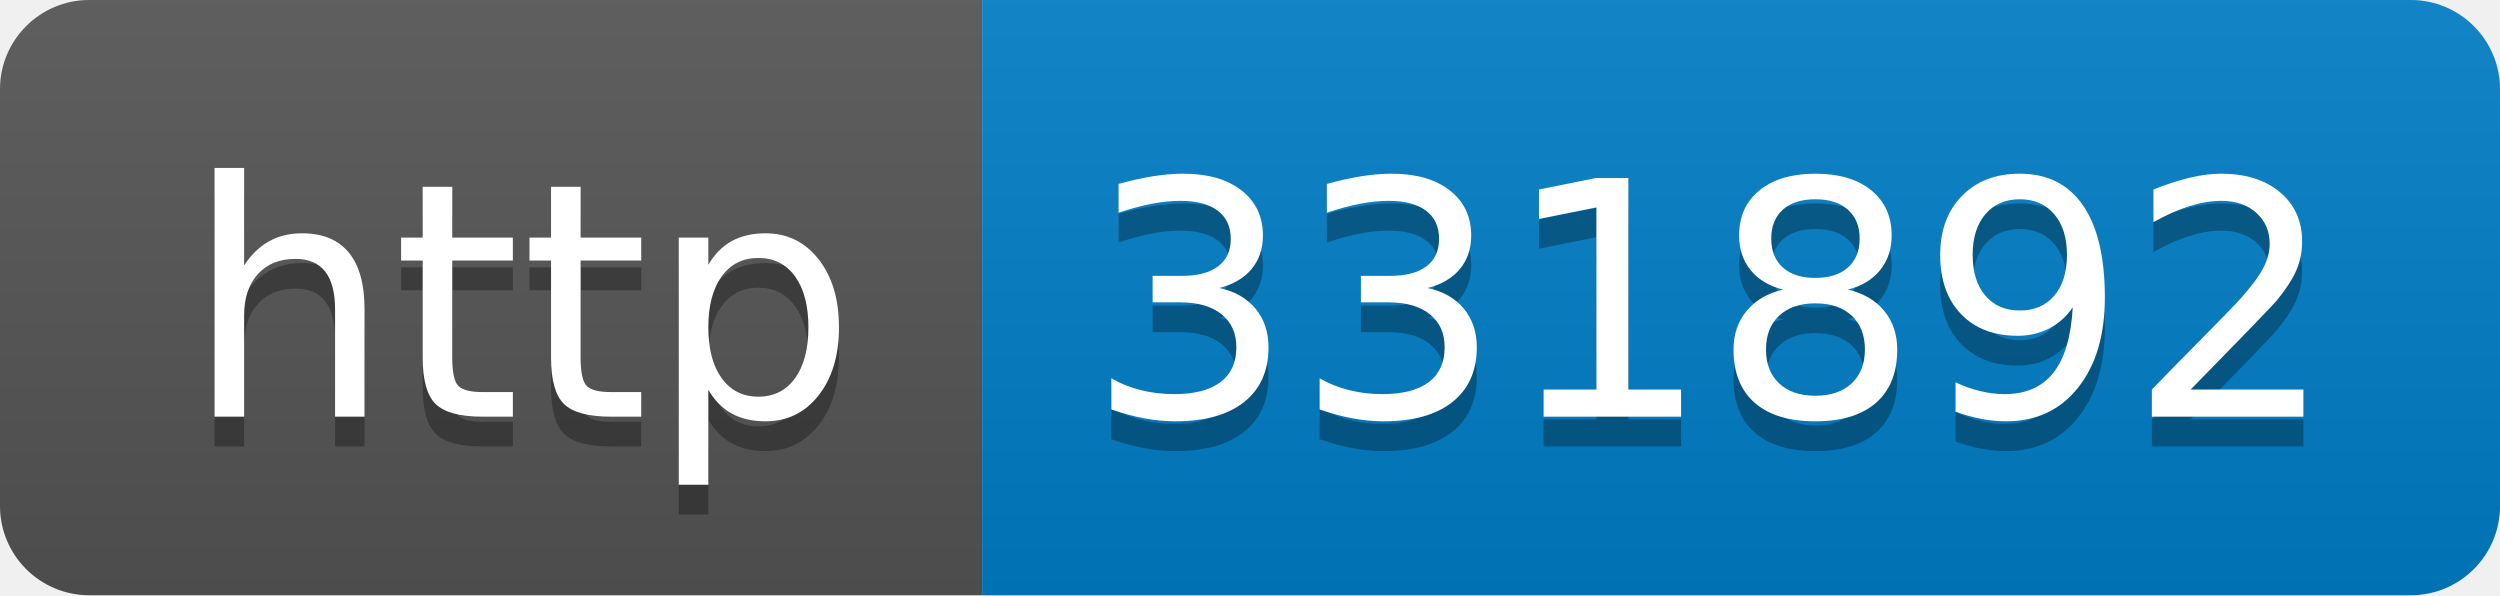
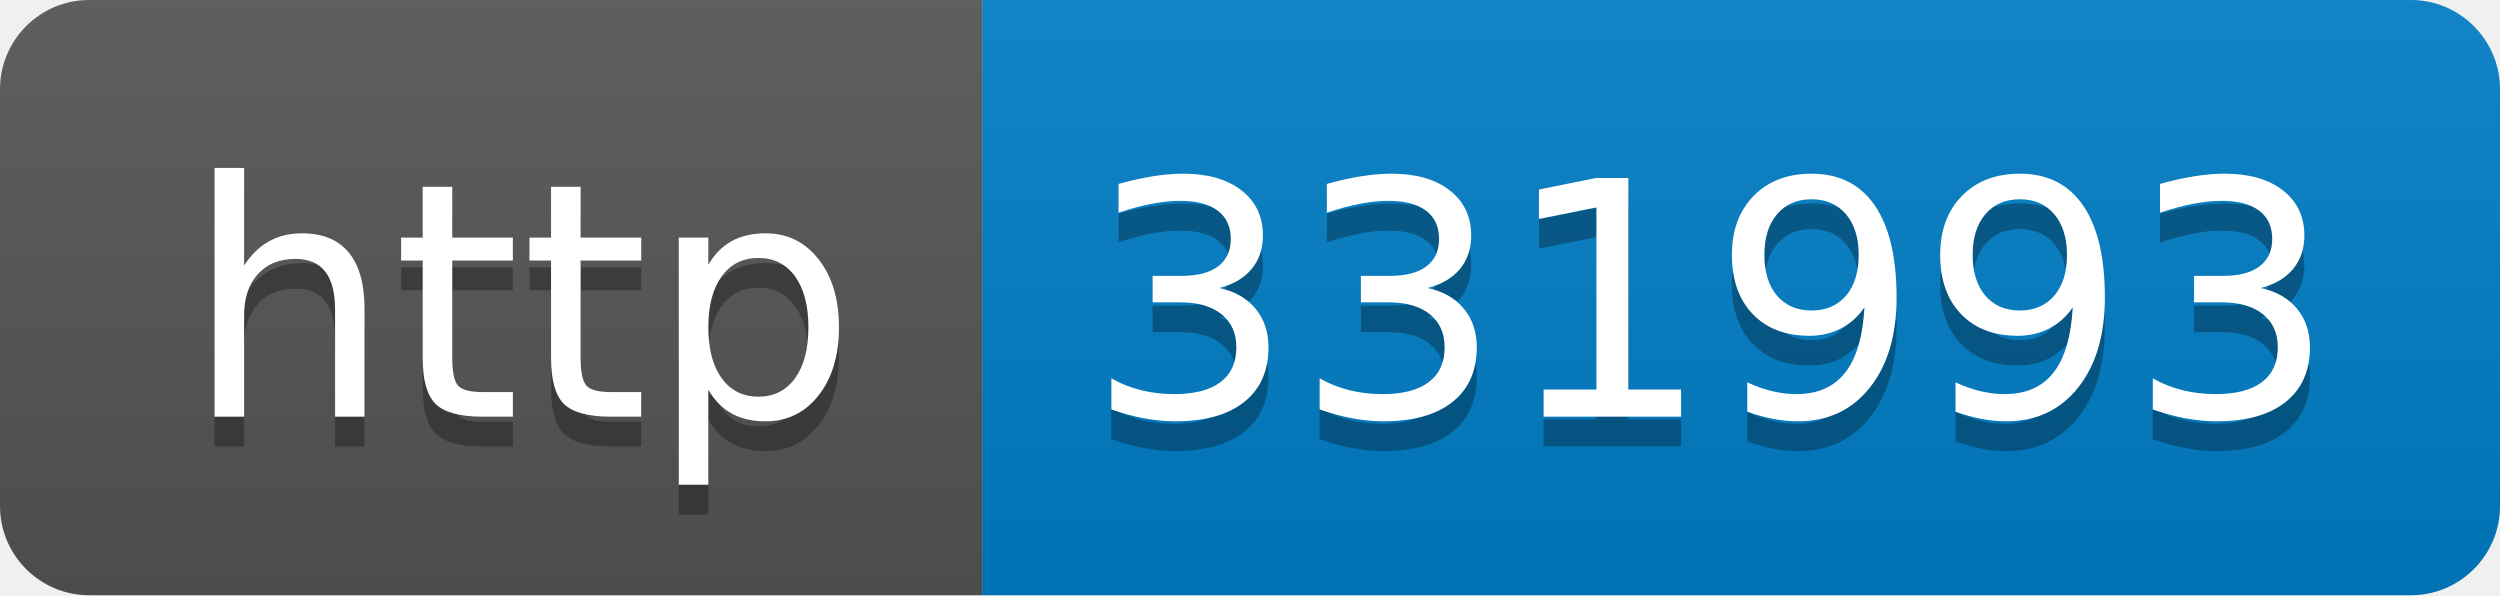
- <svg xmlns="http://www.w3.org/2000/svg" width="84" height="20" role="img" aria-label="http: 331892">
+ <svg xmlns="http://www.w3.org/2000/svg" width="84" height="20" role="img" aria-label="http: 331993">
  <linearGradient id="s" x2="0" y2="100%">
    <stop offset="0" stop-color="#bbb" stop-opacity=".1" />
    <stop offset="1" stop-opacity=".1" />
  </linearGradient>
  <clipPath id="r">
    <rect width="84" height="20" rx="3" fill="#fff" />
  </clipPath>
  <g clip-path="url(#r)">
    <rect width="33" height="20" fill="#555" />
    <rect x="33" width="51" height="20" fill="#007ec6" />
    <rect width="84" height="20" fill="url(#s)" />
  </g>
  <g fill="#fff" text-anchor="middle" font-family="Verdana,Geneva,DejaVu Sans,sans-serif" text-rendering="geometricPrecision" font-size="110">
    <text aria-hidden="true" x="175" y="150" fill="#010101" fill-opacity=".3" transform="scale(.1)" textLength="230">http</text>
    <text x="175" y="140" transform="scale(.1)" fill="#fff" textLength="230">http</text>
-     <text aria-hidden="true" x="575" y="150" fill="#010101" fill-opacity=".3" transform="scale(.1)" textLength="410">331892</text>
-     <text x="575" y="140" transform="scale(.1)" fill="#fff" textLength="410">331892</text>
+     <text aria-hidden="true" x="575" y="150" fill="#010101" fill-opacity=".3" transform="scale(.1)" textLength="410">331993</text>
+     <text x="575" y="140" transform="scale(.1)" fill="#fff" textLength="410">331993</text>
  </g>
</svg>
